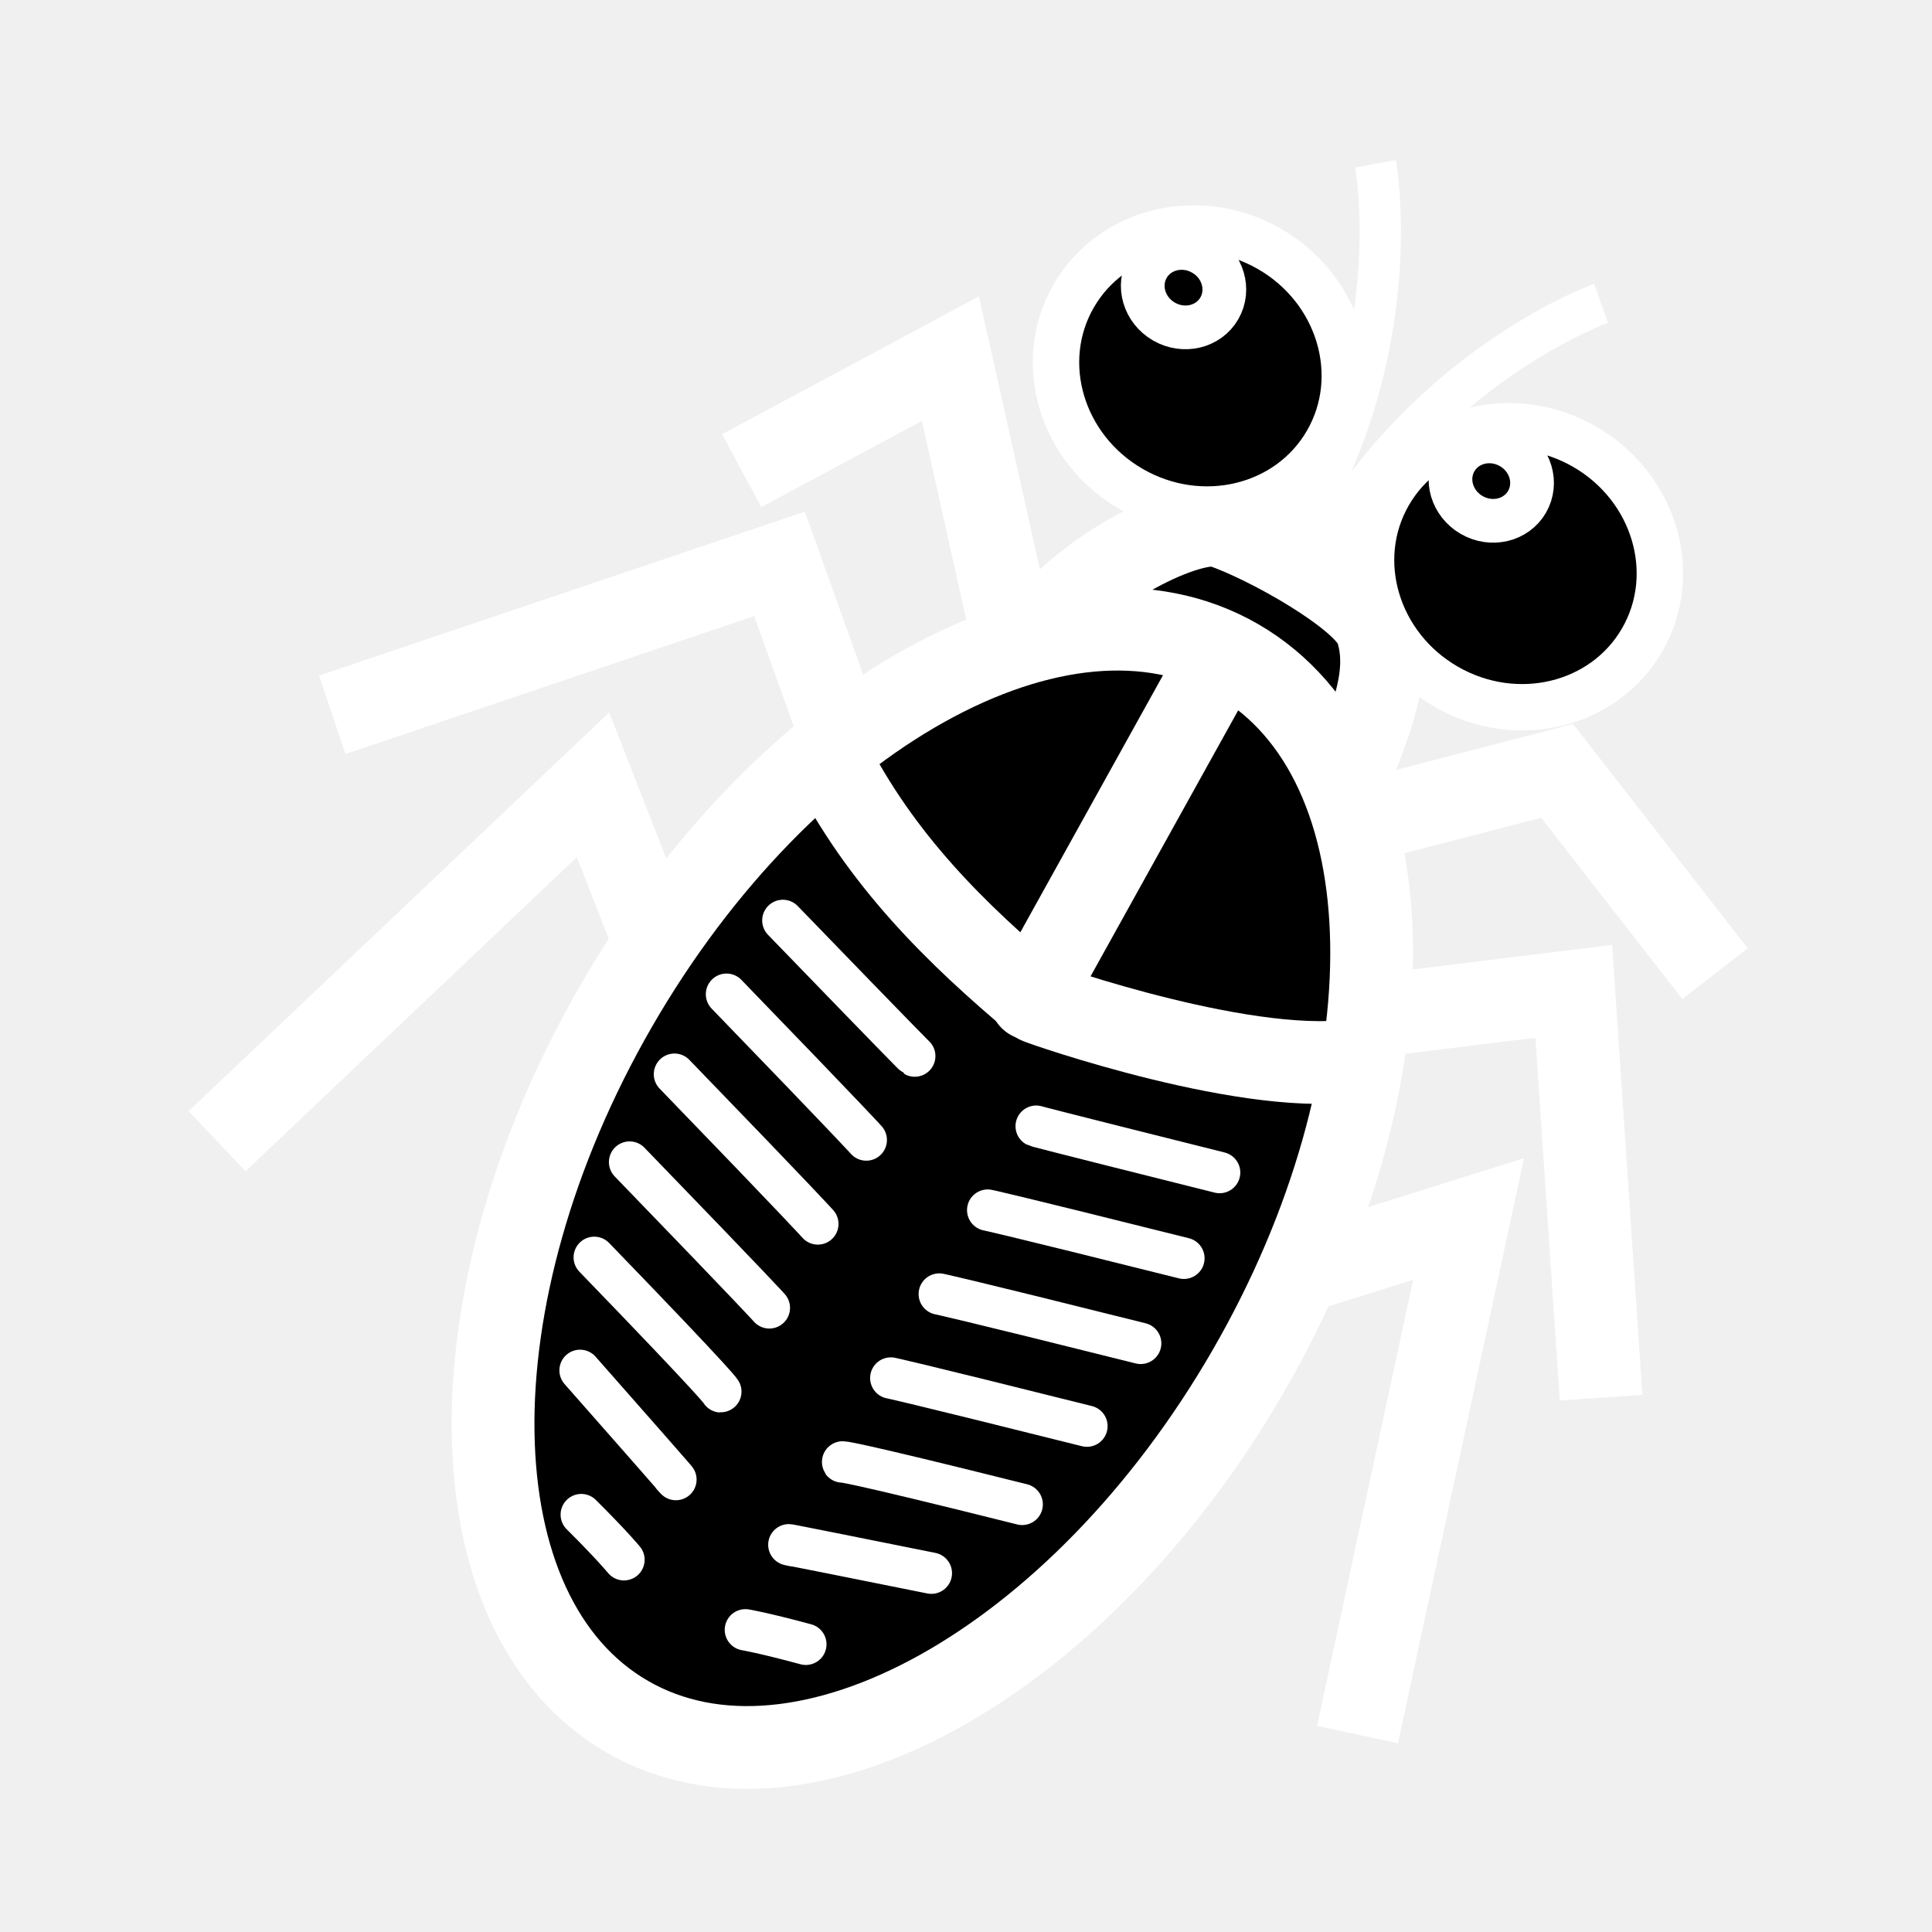
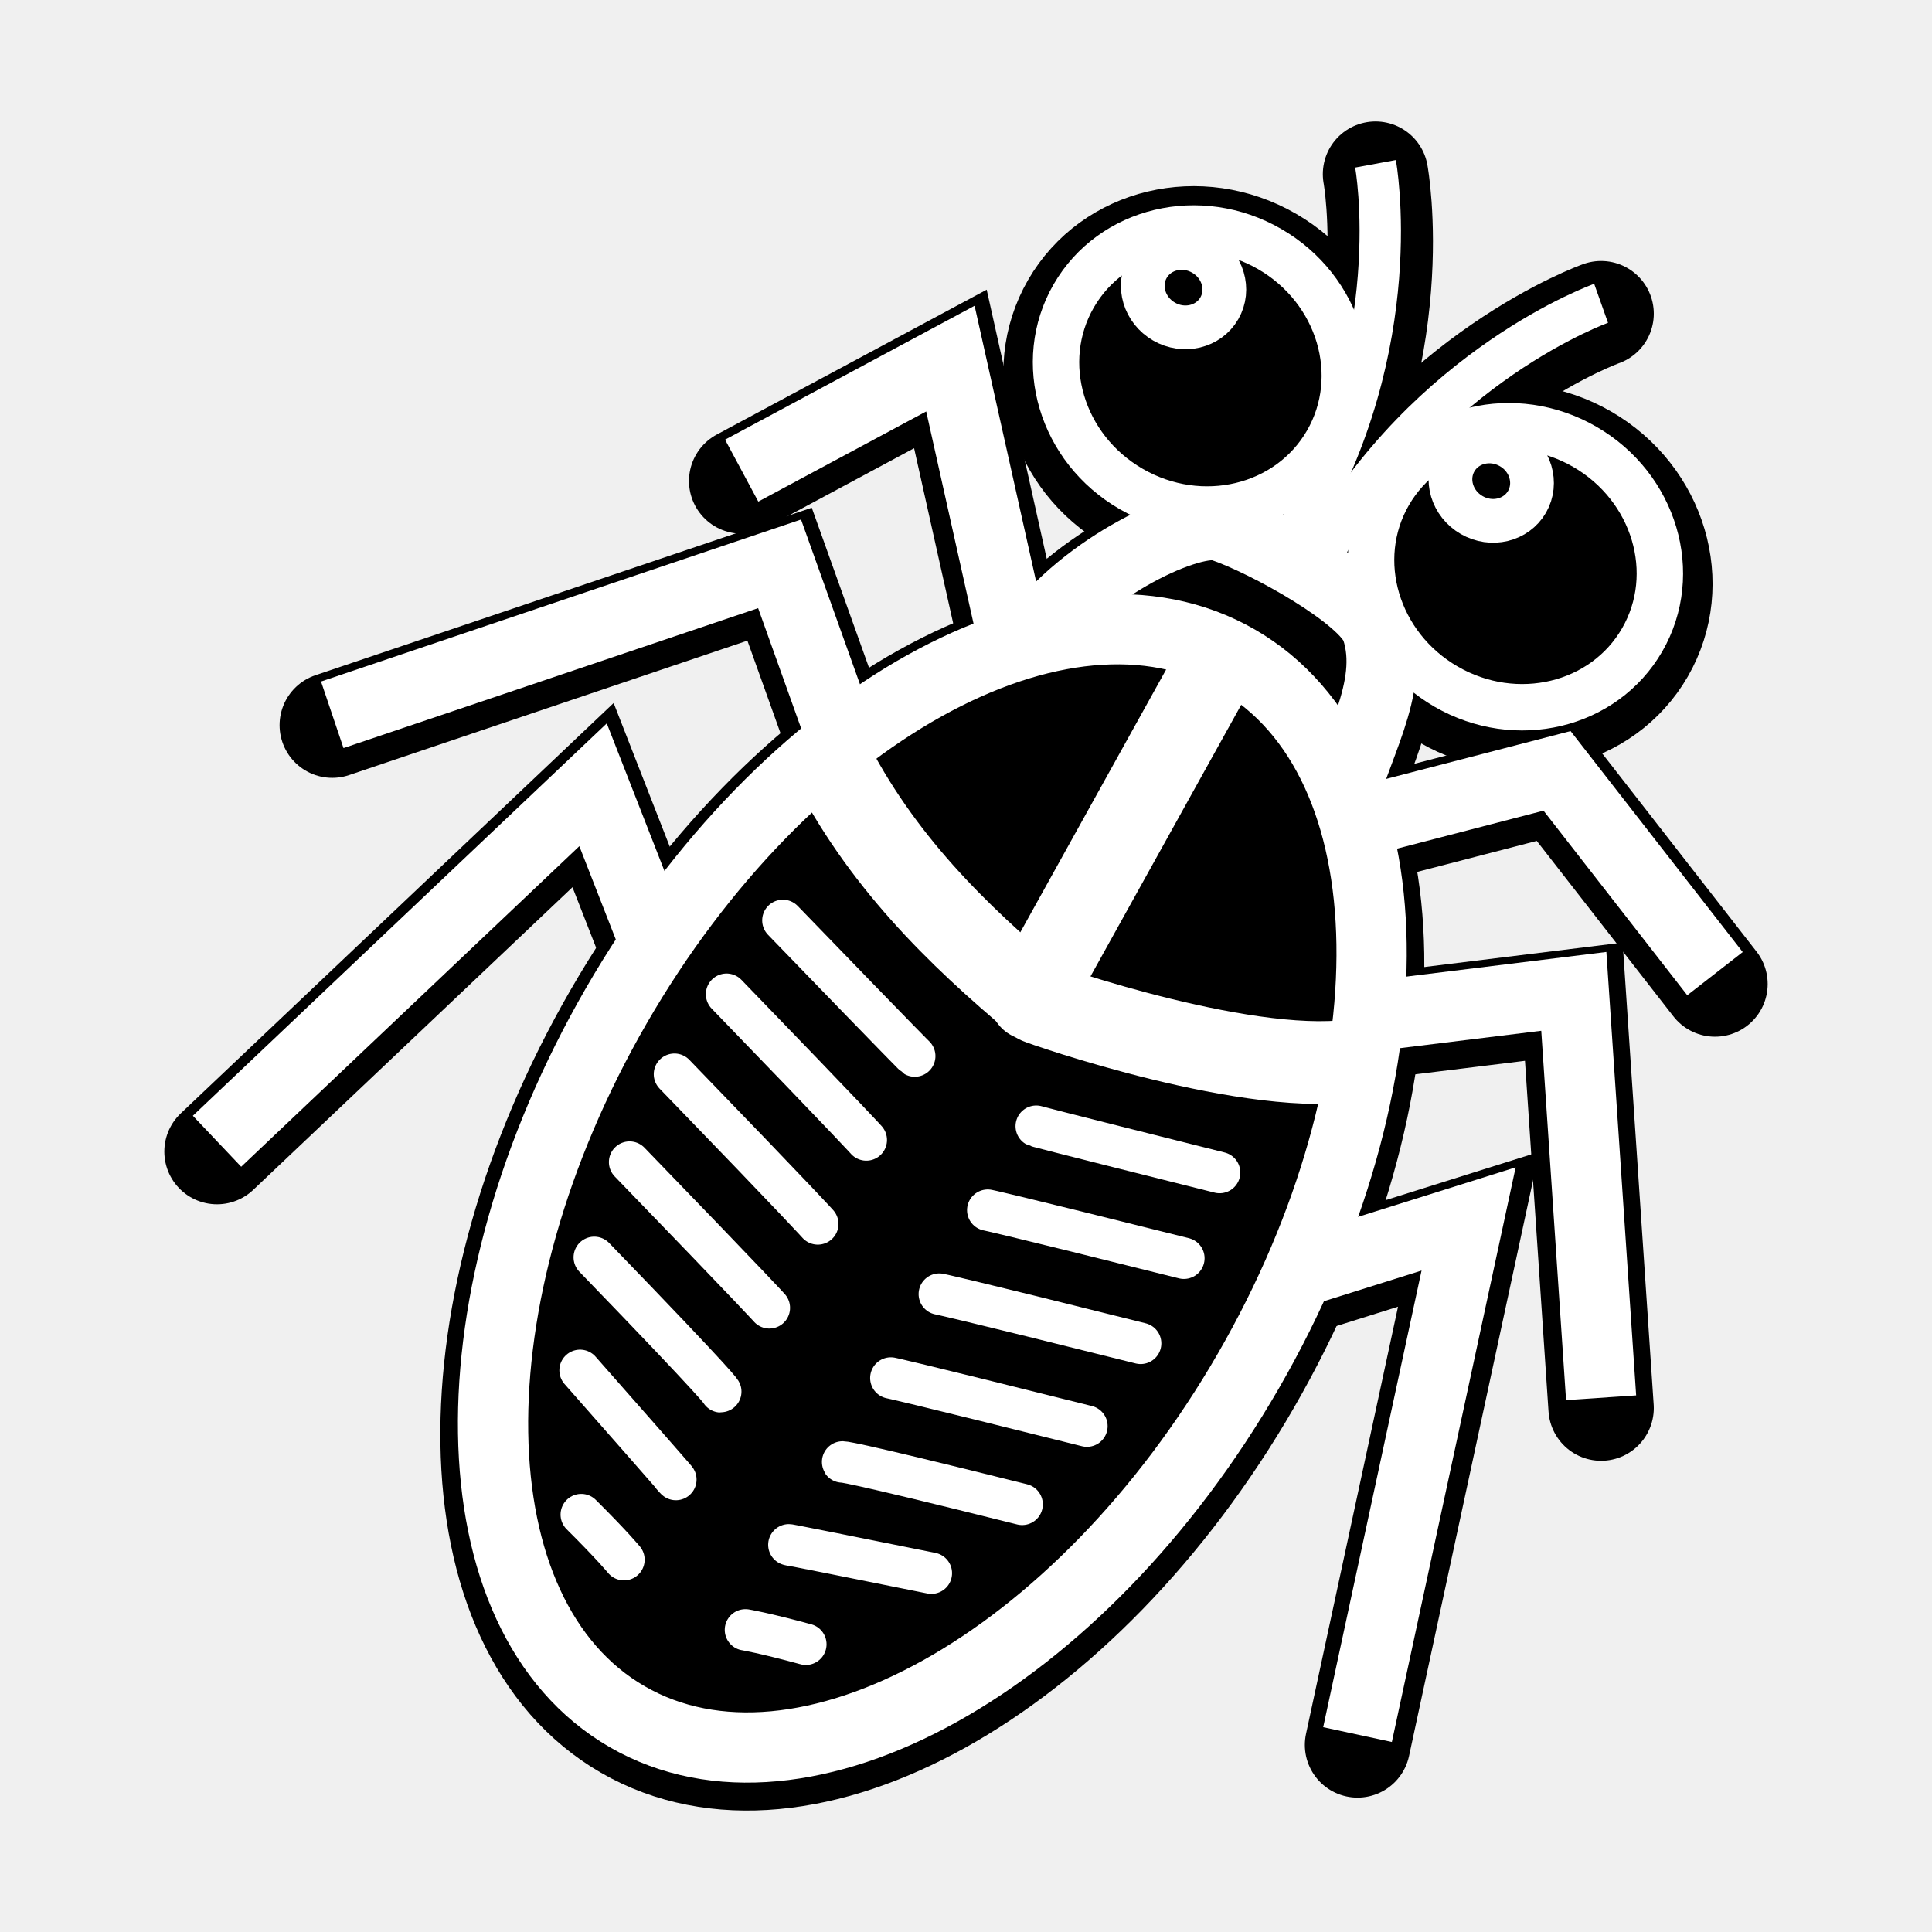
<svg xmlns="http://www.w3.org/2000/svg" version="1.0" width="55" height="55" id="svg2">
-   <defs id="defs4" />
- 
-  `  <g transform="matrix(1.039709,0,0,1.039709,0.3046633,0.1382154)" id="g2941">
-     <g transform="matrix(1.5,0,0,1.5,-13.07834,-13.15838)" id="g2418">
-       <path d="m 27.378,20.344 c 0.943,-1.323 2.909,-2.231 3.444,-2.052 0.816,0.273 2.634,1.285 2.828,1.871 0.363,1.097 -0.441,2.213 -0.661,3.319" id="path3252" style="fill:#000000;fill-opacity:1;fill-rule:evenodd;stroke:#ffffff;stroke-width:1.511px;stroke-linecap:butt;stroke-linejoin:miter;stroke-opacity:1" />
-       <path d="m 31.312,33.706 c -3.075,5.327 -8.152,8.154 -11.338,6.314 -3.187,-1.84 -3.277,-7.649 -0.201,-12.976 3.075,-5.327 8.152,-8.154 11.338,-6.314 3.187,1.84 3.277,7.649 0.201,12.976 l 0,0 z" id="path3197" style="fill:#000000;fill-opacity:1;stroke:#ffffff;stroke-width:1.511;stroke-linecap:square;stroke-linejoin:miter;stroke-miterlimit:4;stroke-opacity:1;stroke-dasharray:none" />
-       <path d="m 30.641,20.965 c -3.356,6.045 -3.301,5.95 -3.301,5.95" id="path3199" style="fill:#000000;fill-opacity:1;fill-rule:evenodd;stroke:#ffffff;stroke-width:1.511px;stroke-linecap:butt;stroke-linejoin:miter;stroke-opacity:1" />
-       <path d="m 23.64,22.485 c 0.956,1.893 2.334,3.243 3.831,4.497 0.027,0.023 3.989,1.41 5.914,1.031" id="path3201" style="fill:none;stroke:#ffffff;stroke-width:1.511px;stroke-linecap:butt;stroke-linejoin:round;stroke-opacity:1" />
-       <path d="m 22.814,25.485 c 2.38,2.461 2.407,2.476 2.407,2.476" id="path3203" style="fill:#000000;fill-opacity:1;fill-rule:evenodd;stroke:#ffffff;stroke-width:0.755;stroke-linecap:round;stroke-linejoin:miter;stroke-miterlimit:4;stroke-opacity:1;stroke-dasharray:none" />
-       <path d="m 21.785,26.832 c 2.38,2.461 2.551,2.661 2.551,2.661" id="path3207" style="fill:#000000;fill-opacity:1;fill-rule:evenodd;stroke:#ffffff;stroke-width:0.755;stroke-linecap:round;stroke-linejoin:miter;stroke-miterlimit:4;stroke-opacity:1;stroke-dasharray:none" />
-       <path d="m 20.835,28.292 c 2.38,2.461 2.617,2.733 2.617,2.733" id="path3209" style="fill:#000000;fill-opacity:1;fill-rule:evenodd;stroke:#ffffff;stroke-width:0.755;stroke-linecap:round;stroke-linejoin:miter;stroke-miterlimit:4;stroke-opacity:1;stroke-dasharray:none" />
-       <path d="m 20.016,29.896 c 2.38,2.461 2.551,2.661 2.551,2.661" id="path3211" style="fill:#000000;fill-opacity:1;fill-rule:evenodd;stroke:#ffffff;stroke-width:0.755;stroke-linecap:round;stroke-linejoin:miter;stroke-miterlimit:4;stroke-opacity:1;stroke-dasharray:none" />
-       <path d="m 19.371,31.635 c 2.38,2.461 2.312,2.455 2.312,2.455" id="path3213" style="fill:#000000;fill-opacity:1;fill-rule:evenodd;stroke:#ffffff;stroke-width:0.755;stroke-linecap:round;stroke-linejoin:miter;stroke-miterlimit:4;stroke-opacity:1;stroke-dasharray:none" />
-       <path d="m 19.112,33.698 c 2.253,2.557 1.686,1.924 1.686,1.924" id="path3215" style="fill:#000000;fill-opacity:1;fill-rule:evenodd;stroke:#ffffff;stroke-width:0.755;stroke-linecap:round;stroke-linejoin:miter;stroke-miterlimit:4;stroke-opacity:1;stroke-dasharray:none" />
-       <path d="m 19.134,36.331 c 0.569,0.566 0.779,0.824 0.779,0.824" id="path3217" style="fill:#000000;fill-opacity:1;fill-rule:evenodd;stroke:#ffffff;stroke-width:0.755;stroke-linecap:round;stroke-linejoin:miter;stroke-miterlimit:4;stroke-opacity:1;stroke-dasharray:none" />
-       <path d="M 30.786,30.087 C 27.465,29.256 27.438,29.241 27.438,29.241" id="path3230" style="fill:#000000;fill-opacity:1;fill-rule:evenodd;stroke:#ffffff;stroke-width:0.755;stroke-linecap:round;stroke-linejoin:miter;stroke-miterlimit:4;stroke-opacity:1;stroke-dasharray:none" />
-       <path d="M 30.134,31.652 C 26.813,30.821 26.553,30.773 26.553,30.773" id="path3232" style="fill:#000000;fill-opacity:1;fill-rule:evenodd;stroke:#ffffff;stroke-width:0.755;stroke-linecap:round;stroke-linejoin:miter;stroke-miterlimit:4;stroke-opacity:1;stroke-dasharray:none" />
-       <path d="M 29.345,33.205 C 26.023,32.374 25.669,32.305 25.669,32.305" id="path3234" style="fill:#000000;fill-opacity:1;fill-rule:evenodd;stroke:#ffffff;stroke-width:0.755;stroke-linecap:round;stroke-linejoin:miter;stroke-miterlimit:4;stroke-opacity:1;stroke-dasharray:none" />
-       <path d="M 28.364,34.716 C 25.043,33.885 24.784,33.838 24.784,33.838" id="path3236" style="fill:#000000;fill-opacity:1;fill-rule:evenodd;stroke:#ffffff;stroke-width:0.755;stroke-linecap:round;stroke-linejoin:miter;stroke-miterlimit:4;stroke-opacity:1;stroke-dasharray:none" />
-       <path d="M 27.182,36.144 C 23.86,35.313 23.9,35.37 23.9,35.37" id="path3238" style="fill:#000000;fill-opacity:1;fill-rule:evenodd;stroke:#ffffff;stroke-width:0.755;stroke-linecap:round;stroke-linejoin:miter;stroke-miterlimit:4;stroke-opacity:1;stroke-dasharray:none" />
-       <path d="m 25.524,37.4 c -3.341,-0.672 -2.509,-0.498 -2.509,-0.498" id="path3240" style="fill:#000000;fill-opacity:1;fill-rule:evenodd;stroke:#ffffff;stroke-width:0.755;stroke-linecap:round;stroke-linejoin:miter;stroke-miterlimit:4;stroke-opacity:1;stroke-dasharray:none" />
-       <path d="M 23.233,38.698 C 22.458,38.488 22.13,38.434 22.13,38.434" id="path3242" style="fill:#000000;fill-opacity:1;fill-rule:evenodd;stroke:#ffffff;stroke-width:0.755;stroke-linecap:round;stroke-linejoin:miter;stroke-miterlimit:4;stroke-opacity:1;stroke-dasharray:none" />
-       <path d="m 38.499,20.364 c -0.698,1.209 -2.3,1.592 -3.577,0.855 -1.277,-0.737 -1.746,-2.315 -1.048,-3.525 0.698,-1.209 2.3,-1.592 3.577,-0.855 1.277,0.737 1.746,2.315 1.048,3.525 z" id="path3244" style="fill:#000000;fill-opacity:1;stroke:#ffffff;stroke-width:0.847;stroke-linecap:round;stroke-linejoin:round;stroke-miterlimit:4;stroke-opacity:1;stroke-dasharray:none" />
-       <path d="m 36.398,17.843 c -0.197,0.342 -0.65,0.45 -1.011,0.241 -0.361,-0.208 -0.493,-0.654 -0.296,-0.996 0.197,-0.342 0.65,-0.45 1.011,-0.241 0.361,0.208 0.493,0.654 0.296,0.996 z" id="path3246" style="fill:#000000;fill-opacity:1;stroke:#ffffff;stroke-width:0.798;stroke-linecap:round;stroke-linejoin:round;stroke-miterlimit:4;stroke-opacity:1;stroke-dasharray:none" />
-       <path d="m 32.748,16.755 c -0.698,1.209 -2.3,1.592 -3.577,0.855 -1.277,-0.737 -1.746,-2.315 -1.048,-3.525 0.698,-1.209 2.3,-1.592 3.577,-0.855 1.277,0.737 1.746,2.315 1.048,3.525 z" id="path3248" style="fill:#000000;fill-opacity:1;stroke:#ffffff;stroke-width:0.847;stroke-linecap:round;stroke-linejoin:round;stroke-miterlimit:4;stroke-opacity:1;stroke-dasharray:none" />
-       <path d="m 30.781,14.312 c -0.197,0.342 -0.65,0.45 -1.011,0.241 -0.361,-0.208 -0.493,-0.654 -0.296,-0.996 0.197,-0.342 0.65,-0.45 1.011,-0.241 0.361,0.208 0.493,0.654 0.296,0.996 z" id="path3250" style="fill:#000000;fill-opacity:1;stroke:#ffffff;stroke-width:0.798;stroke-linecap:round;stroke-linejoin:round;stroke-miterlimit:4;stroke-opacity:1;stroke-dasharray:none" />
-       <path d="m 32.677,18.762 c 1.916,-3.421 5.072,-4.542 5.072,-4.542 l 0,0" id="path3254" style="fill:none;stroke:#ffffff;stroke-width:0.755;stroke-linecap:butt;stroke-linejoin:miter;stroke-miterlimit:4;stroke-opacity:1;stroke-dasharray:none" />
-       <path d="m 32.235,18.337 c 2.005,-3.37 1.397,-6.664 1.397,-6.664 l 0,0" id="path3258" style="fill:none;stroke:#ffffff;stroke-width:0.755;stroke-linecap:butt;stroke-linejoin:miter;stroke-miterlimit:4;stroke-opacity:1;stroke-dasharray:none" />
-       <path d="M 26.988,20.232 25.872,15.23 22.062,17.275" id="path3260" style="fill:none;stroke:#ffffff;stroke-width:1.511px;stroke-linecap:butt;stroke-linejoin:miter;stroke-opacity:1" />
-       <path d="m 33.361,23.685 3.585,-0.93 2.883,3.702" id="path3262" style="fill:none;stroke:#ffffff;stroke-width:1.511px;stroke-linecap:butt;stroke-linejoin:miter;stroke-opacity:1" />
-       <path d="m 23.851,22.043 -1.098,-3.067 -8.165,2.756" id="path3264" style="fill:none;stroke:#ffffff;stroke-width:1.511px;stroke-linecap:butt;stroke-linejoin:miter;stroke-opacity:1" />
-       <path d="m 33.777,27.207 3.474,-0.428 0.498,7.418" id="path3266" style="fill:none;stroke:#ffffff;stroke-width:1.511px;stroke-linecap:butt;stroke-linejoin:miter;stroke-opacity:1" />
-       <path d="M 20.388,25.669 19.349,23.009 12.485,29.515" id="path3268" style="fill:none;stroke:#ffffff;stroke-width:1.511px;stroke-linecap:butt;stroke-linejoin:miter;stroke-opacity:1" />
-       <path d="m 32.411,31.851 2.92,-0.917 -2.028,9.412" id="path3270" style="fill:none;stroke:#ffffff;stroke-width:1.511px;stroke-linecap:butt;stroke-linejoin:miter;stroke-opacity:1" />
-     </g>
+   <g transform="translate(9.9999999e-8,0.2945459)" style="fill:none;stroke:#000000;stroke-width:3;stroke-linecap:round;stroke-miterlimit:4;stroke-opacity:1;stroke-dasharray:none">
+     <path d="m 29.405,18.184 c 1.471,-2.063 4.537,-3.48 5.371,-3.201 1.273,0.426 4.108,2.004 4.411,2.917 0.567,1.711 -0.688,3.451 -1.032,5.177" style="fill:none;stroke:#000000;stroke-width:3;stroke-linecap:round;stroke-linejoin:miter;stroke-miterlimit:4;stroke-opacity:1;stroke-dasharray:none" />
+     <path d="m 35.54,39.025 c -4.796,8.308 -12.713,12.716 -17.683,9.847 -4.97,-2.869 -5.11,-11.93 -0.314,-20.237 4.796,-8.308 12.713,-12.716 17.683,-9.847 4.97,2.869 5.11,11.93 0.314,20.237 l 0,0 z" style="fill:none;stroke:#000000;stroke-width:3;stroke-linecap:round;stroke-linejoin:miter;stroke-miterlimit:4;stroke-opacity:1;stroke-dasharray:none" />
+     <path d="m 46.749,18.216 c -1.089,1.886 -3.586,2.483 -5.578,1.333 -1.992,-1.15 -2.723,-3.611 -1.635,-5.497 1.089,-1.886 3.586,-2.483 5.578,-1.333 1.992,1.15 2.723,3.611 1.635,5.497 z" style="fill:none;stroke:#000000;stroke-width:3;stroke-linecap:round;stroke-linejoin:round;stroke-miterlimit:4;stroke-opacity:1;stroke-dasharray:none" />
+     <path d="m 43.471,14.285 c -0.308,0.533 -1.013,0.702 -1.576,0.377 -0.563,-0.325 -0.769,-1.02 -0.462,-1.553 0.308,-0.533 1.013,-0.702 1.576,-0.377 0.563,0.325 0.769,1.02 0.462,1.553 z" style="fill:none;stroke:#000000;stroke-width:3;stroke-linecap:round;stroke-linejoin:round;stroke-miterlimit:4;stroke-opacity:1;stroke-dasharray:none" />
+     <path d="m 37.78,12.587 c -1.089,1.886 -3.586,2.483 -5.578,1.333 -1.992,-1.15 -2.723,-3.611 -1.635,-5.497 1.089,-1.886 3.586,-2.483 5.578,-1.333 1.992,1.15 2.723,3.611 1.635,5.497 z" style="fill:none;stroke:#000000;stroke-width:3;stroke-linecap:round;stroke-linejoin:round;stroke-miterlimit:4;stroke-opacity:1;stroke-dasharray:none" />
+     <path d="M 34.712,8.777 C 34.405,9.31 33.699,9.479 33.136,9.154 32.574,8.829 32.367,8.134 32.674,7.601 c 0.308,-0.533 1.013,-0.702 1.576,-0.377 0.563,0.325 0.769,1.02 0.462,1.553 z" style="fill:none;stroke:#000000;stroke-width:3;stroke-linecap:round;stroke-linejoin:round;stroke-miterlimit:4;stroke-opacity:1;stroke-dasharray:none" />
+     <path d="m 37.669,15.718 c 2.988,-5.336 7.911,-7.083 7.911,-7.083 l 0,0" style="fill:none;stroke:#000000;stroke-width:3;stroke-linecap:round;stroke-linejoin:miter;stroke-miterlimit:4;stroke-opacity:1;stroke-dasharray:none" />
+     <path d="M 36.979,15.055 C 40.107,9.8 39.158,4.663 39.158,4.663 l 0,0" style="fill:none;stroke:#000000;stroke-width:3;stroke-linecap:round;stroke-linejoin:miter;stroke-miterlimit:4;stroke-opacity:1;stroke-dasharray:none" />
+     <path d="M 28.797,18.01 27.056,10.209 21.114,13.398" style="fill:none;stroke:#000000;stroke-width:3;stroke-linecap:round;stroke-linejoin:miter;stroke-miterlimit:4;stroke-opacity:1;stroke-dasharray:none" />
+     <path d="m 38.736,23.395 5.59,-1.45 4.496,5.773" style="fill:none;stroke:#000000;stroke-width:3;stroke-linecap:round;stroke-linejoin:miter;stroke-miterlimit:4;stroke-opacity:1;stroke-dasharray:none" />
+     <path d="M 23.904,20.834 22.193,16.051 9.459,20.349" style="fill:none;stroke:#000000;stroke-width:3;stroke-linecap:round;stroke-linejoin:miter;stroke-miterlimit:4;stroke-opacity:1;stroke-dasharray:none" />
+     <path d="m 39.385,28.889 5.418,-0.667 0.777,11.569" style="fill:none;stroke:#000000;stroke-width:3;stroke-linecap:round;stroke-linejoin:miter;stroke-miterlimit:4;stroke-opacity:1;stroke-dasharray:none" />
+     <path d="m 18.504,26.489 -1.621,-4.148 -10.705,10.148" style="fill:none;stroke:#000000;stroke-width:3;stroke-linecap:round;stroke-linejoin:miter;stroke-miterlimit:4;stroke-opacity:1;stroke-dasharray:none" />
+     <path d="m 37.254,36.132 4.554,-1.431 -3.162,14.679" style="fill:none;stroke:#000000;stroke-width:3;stroke-linecap:round;stroke-linejoin:miter;stroke-miterlimit:4;stroke-opacity:1;stroke-dasharray:none" />
+   </g>
+   <path d="m 29.405,18.184 c 1.471,-2.063 4.537,-3.48 5.371,-3.201 1.273,0.426 4.108,2.004 4.411,2.917 0.567,1.711 -0.688,3.451 -1.032,5.177" style="fill:#000000;fill-opacity:1;fill-rule:evenodd;stroke:#ffffff;stroke-width:2;stroke-linecap:butt;stroke-linejoin:miter;stroke-miterlimit:4;stroke-opacity:1;stroke-dasharray:none" />
+   <path d="m 35.54,39.025 c -4.796,8.308 -12.713,12.716 -17.683,9.847 -4.97,-2.869 -5.11,-11.93 -0.314,-20.237 4.796,-8.308 12.713,-12.716 17.683,-9.847 4.97,2.869 5.11,11.93 0.314,20.237 l 0,0 z" style="fill:#000000;fill-opacity:1;stroke:#ffffff;stroke-width:2;stroke-linecap:square;stroke-linejoin:miter;stroke-miterlimit:4;stroke-opacity:1;stroke-dasharray:none" />
+   <path d="m 34.493,19.154 c -5.234,9.427 -5.148,9.279 -5.148,9.279" style="fill:#000000;fill-opacity:1;fill-rule:evenodd;stroke:#ffffff;stroke-width:2.356px;stroke-linecap:butt;stroke-linejoin:miter;stroke-opacity:1" />
+   <path d="m 23.576,21.525 c 1.49,2.952 3.641,5.057 5.975,7.014 0.043,0.036 6.22,2.198 9.223,1.609" style="fill:none;stroke:#ffffff;stroke-width:2.356px;stroke-linecap:butt;stroke-linejoin:round;stroke-opacity:1" />
+   <path d="m 22.287,26.202 c 3.712,3.838 3.754,3.862 3.754,3.862" style="fill:#000000;fill-opacity:1;fill-rule:evenodd;stroke:#ffffff;stroke-width:1.178;stroke-linecap:round;stroke-linejoin:miter;stroke-miterlimit:4;stroke-opacity:1;stroke-dasharray:none" />
+   <path d="m 20.683,28.303 c 3.712,3.838 3.979,4.15 3.979,4.15" style="fill:#000000;fill-opacity:1;fill-rule:evenodd;stroke:#ffffff;stroke-width:1.178;stroke-linecap:round;stroke-linejoin:miter;stroke-miterlimit:4;stroke-opacity:1;stroke-dasharray:none" />
+   <path d="m 19.2,30.58 c 3.712,3.838 4.081,4.263 4.081,4.263" style="fill:#000000;fill-opacity:1;fill-rule:evenodd;stroke:#ffffff;stroke-width:1.178;stroke-linecap:round;stroke-linejoin:miter;stroke-miterlimit:4;stroke-opacity:1;stroke-dasharray:none" />
+   <path d="m 17.923,33.082 c 3.712,3.838 3.979,4.15 3.979,4.15" style="fill:#000000;fill-opacity:1;fill-rule:evenodd;stroke:#ffffff;stroke-width:1.178;stroke-linecap:round;stroke-linejoin:miter;stroke-miterlimit:4;stroke-opacity:1;stroke-dasharray:none" />
+   <path d="m 16.917,35.794 c 3.712,3.838 3.605,3.829 3.605,3.829" style="fill:#000000;fill-opacity:1;fill-rule:evenodd;stroke:#ffffff;stroke-width:1.178;stroke-linecap:round;stroke-linejoin:miter;stroke-miterlimit:4;stroke-opacity:1;stroke-dasharray:none" />
+   <path d="m 16.513,39.011 c 3.513,3.988 2.629,3.001 2.629,3.001" style="fill:#000000;fill-opacity:1;fill-rule:evenodd;stroke:#ffffff;stroke-width:1.178;stroke-linecap:round;stroke-linejoin:miter;stroke-miterlimit:4;stroke-opacity:1;stroke-dasharray:none" />
+   <path d="m 16.547,43.117 c 0.888,0.883 1.216,1.284 1.216,1.284" style="fill:#000000;fill-opacity:1;fill-rule:evenodd;stroke:#ffffff;stroke-width:1.178;stroke-linecap:round;stroke-linejoin:miter;stroke-miterlimit:4;stroke-opacity:1;stroke-dasharray:none" />
+   <path d="m 34.72,33.38 c -5.179,-1.296 -5.221,-1.32 -5.221,-1.32" style="fill:#000000;fill-opacity:1;fill-rule:evenodd;stroke:#ffffff;stroke-width:1.178;stroke-linecap:round;stroke-linejoin:miter;stroke-miterlimit:4;stroke-opacity:1;stroke-dasharray:none" />
+   <path d="M 33.703,35.82 C 28.523,34.524 28.119,34.45 28.119,34.45" style="fill:#000000;fill-opacity:1;fill-rule:evenodd;stroke:#ffffff;stroke-width:1.178;stroke-linecap:round;stroke-linejoin:miter;stroke-miterlimit:4;stroke-opacity:1;stroke-dasharray:none" />
+   <path d="m 32.472,38.243 c -5.179,-1.296 -5.732,-1.403 -5.732,-1.403" style="fill:#000000;fill-opacity:1;fill-rule:evenodd;stroke:#ffffff;stroke-width:1.178;stroke-linecap:round;stroke-linejoin:miter;stroke-miterlimit:4;stroke-opacity:1;stroke-dasharray:none" />
+   <path d="M 30.943,40.599 C 25.764,39.304 25.36,39.229 25.36,39.229" style="fill:#000000;fill-opacity:1;fill-rule:evenodd;stroke:#ffffff;stroke-width:1.178;stroke-linecap:round;stroke-linejoin:miter;stroke-miterlimit:4;stroke-opacity:1;stroke-dasharray:none" />
+   <path d="M 29.098,42.826 C 23.919,41.531 23.98,41.619 23.98,41.619" style="fill:#000000;fill-opacity:1;fill-rule:evenodd;stroke:#ffffff;stroke-width:1.178;stroke-linecap:round;stroke-linejoin:miter;stroke-miterlimit:4;stroke-opacity:1;stroke-dasharray:none" />
+   <path d="M 26.514,44.785 C 21.303,43.736 22.6,44.009 22.6,44.009" style="fill:#000000;fill-opacity:1;fill-rule:evenodd;stroke:#ffffff;stroke-width:1.178;stroke-linecap:round;stroke-linejoin:miter;stroke-miterlimit:4;stroke-opacity:1;stroke-dasharray:none" />
+   <path d="M 22.941,46.809 C 21.732,46.481 21.221,46.398 21.221,46.398" style="fill:#000000;fill-opacity:1;fill-rule:evenodd;stroke:#ffffff;stroke-width:1.178;stroke-linecap:round;stroke-linejoin:miter;stroke-miterlimit:4;stroke-opacity:1;stroke-dasharray:none" />
+   <path d="m 46.749,18.216 c -1.089,1.886 -3.586,2.483 -5.578,1.333 -1.992,-1.15 -2.723,-3.611 -1.635,-5.497 1.089,-1.886 3.586,-2.483 5.578,-1.333 1.992,1.15 2.723,3.611 1.635,5.497 z" style="fill:#000000;fill-opacity:1;stroke:#ffffff;stroke-width:1.321;stroke-linecap:round;stroke-linejoin:round;stroke-miterlimit:4;stroke-opacity:1;stroke-dasharray:none" />
+   <path d="m 43.471,14.285 c -0.308,0.533 -1.013,0.702 -1.576,0.377 -0.563,-0.325 -0.769,-1.02 -0.462,-1.553 0.308,-0.533 1.013,-0.702 1.576,-0.377 0.563,0.325 0.769,1.02 0.462,1.553 z" style="fill:#000000;fill-opacity:1;stroke:#ffffff;stroke-width:1.245;stroke-linecap:round;stroke-linejoin:round;stroke-miterlimit:4;stroke-opacity:1;stroke-dasharray:none" />
+   <path d="m 37.78,12.587 c -1.089,1.886 -3.586,2.483 -5.578,1.333 -1.992,-1.15 -2.723,-3.611 -1.635,-5.497 1.089,-1.886 3.586,-2.483 5.578,-1.333 1.992,1.15 2.723,3.611 1.635,5.497 z" style="fill:#000000;fill-opacity:1;stroke:#ffffff;stroke-width:1.321;stroke-linecap:round;stroke-linejoin:round;stroke-miterlimit:4;stroke-opacity:1;stroke-dasharray:none" />
+   <path d="M 34.712,8.777 C 34.405,9.31 33.699,9.479 33.136,9.154 32.574,8.829 32.367,8.134 32.674,7.601 c 0.308,-0.533 1.013,-0.702 1.576,-0.377 0.563,0.325 0.769,1.02 0.462,1.553 z" style="fill:#000000;fill-opacity:1;stroke:#ffffff;stroke-width:1.245;stroke-linecap:round;stroke-linejoin:round;stroke-miterlimit:4;stroke-opacity:1;stroke-dasharray:none" />
+   <path d="m 37.669,15.718 c 2.988,-5.336 7.911,-7.083 7.911,-7.083 l 0,0" style="fill:none;stroke:#ffffff;stroke-width:1.178;stroke-linecap:butt;stroke-linejoin:miter;stroke-miterlimit:4;stroke-opacity:1;stroke-dasharray:none" />
+   <path d="M 36.979,15.055 C 40.107,9.8 39.158,4.663 39.158,4.663 l 0,0" style="fill:none;stroke:#ffffff;stroke-width:1.178;stroke-linecap:butt;stroke-linejoin:miter;stroke-miterlimit:4;stroke-opacity:1;stroke-dasharray:none" />
+   <g>
+     <path d="M 28.797,18.01 27.056,10.209 21.114,13.398" style="fill:none;stroke:#ffffff;stroke-width:2;stroke-linecap:butt;stroke-linejoin:miter;stroke-miterlimit:4;stroke-opacity:1;stroke-dasharray:none" />
+     <path d="m 38.736,23.395 5.59,-1.45 4.496,5.773" style="fill:none;stroke:#ffffff;stroke-width:2;stroke-linecap:butt;stroke-linejoin:miter;stroke-miterlimit:4;stroke-opacity:1;stroke-dasharray:none" />
+     <path d="M 23.904,20.834 22.193,16.051 9.459,20.349" style="fill:none;stroke:#ffffff;stroke-width:2;stroke-linecap:butt;stroke-linejoin:miter;stroke-miterlimit:4;stroke-opacity:1;stroke-dasharray:none" />
+     <path d="m 39.385,28.889 5.418,-0.667 0.777,11.569" style="fill:none;stroke:#ffffff;stroke-width:2;stroke-linecap:butt;stroke-linejoin:miter;stroke-miterlimit:4;stroke-opacity:1;stroke-dasharray:none" />
+     <path d="m 18.504,26.489 -1.621,-4.148 -10.705,10.148" style="fill:none;stroke:#ffffff;stroke-width:2;stroke-linecap:butt;stroke-linejoin:miter;stroke-miterlimit:4;stroke-opacity:1;stroke-dasharray:none" />
+     <path d="m 37.254,36.132 4.554,-1.431 -3.162,14.679" style="fill:none;stroke:#ffffff;stroke-width:2;stroke-linecap:butt;stroke-linejoin:miter;stroke-miterlimit:4;stroke-opacity:1;stroke-dasharray:none" />
  </g>
</svg>
